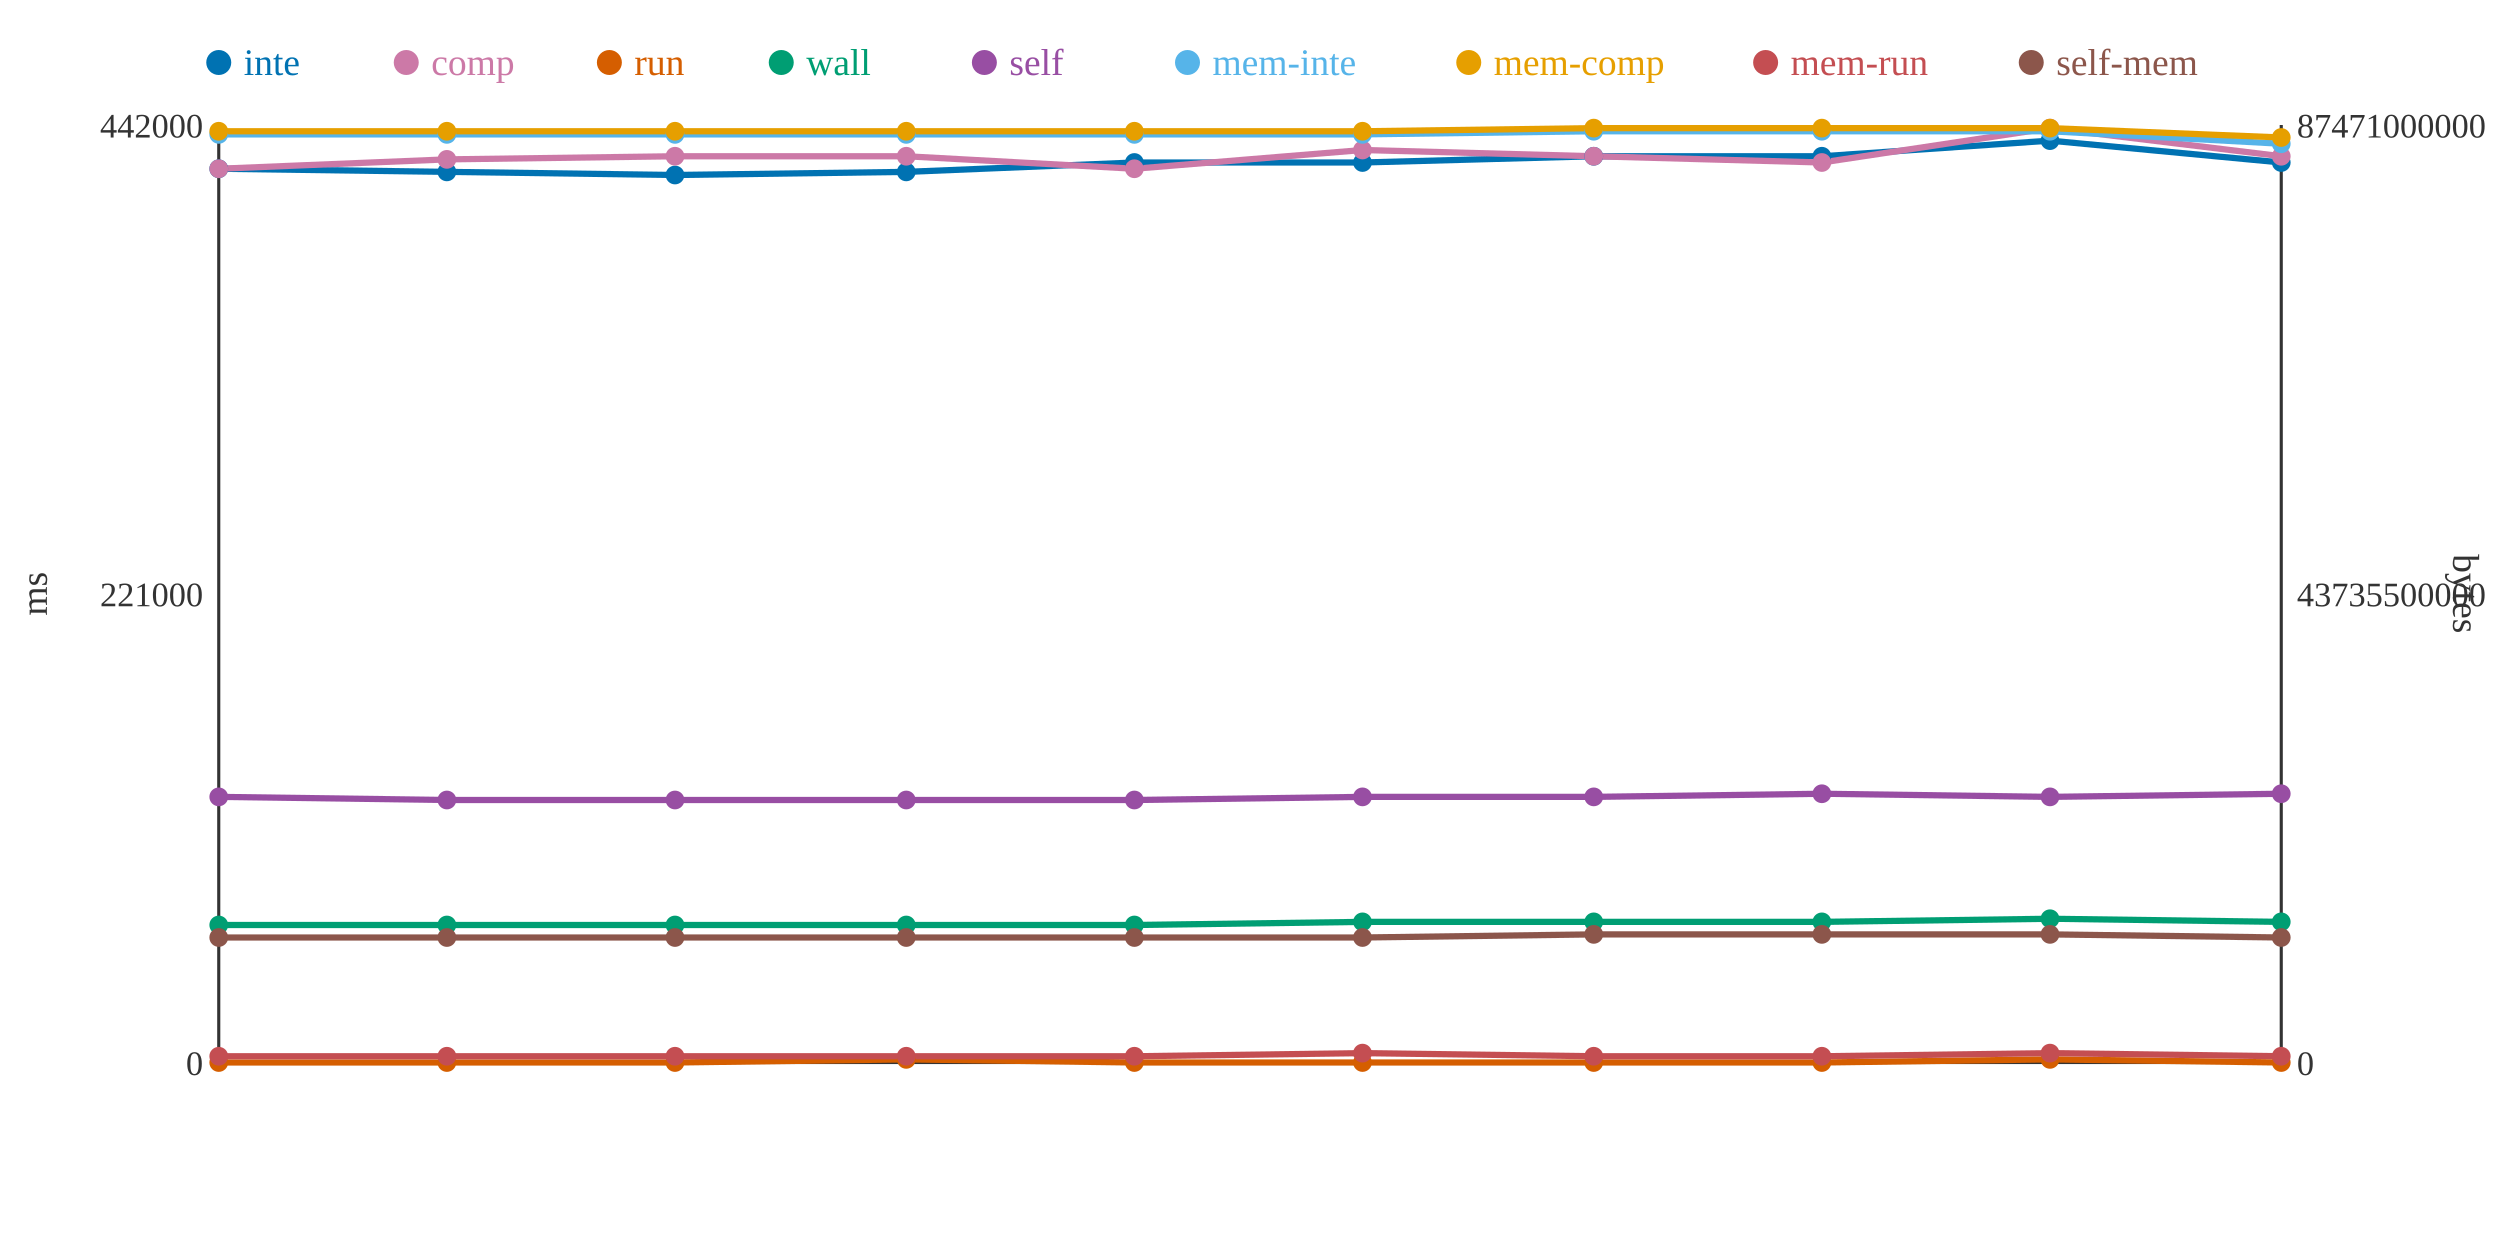
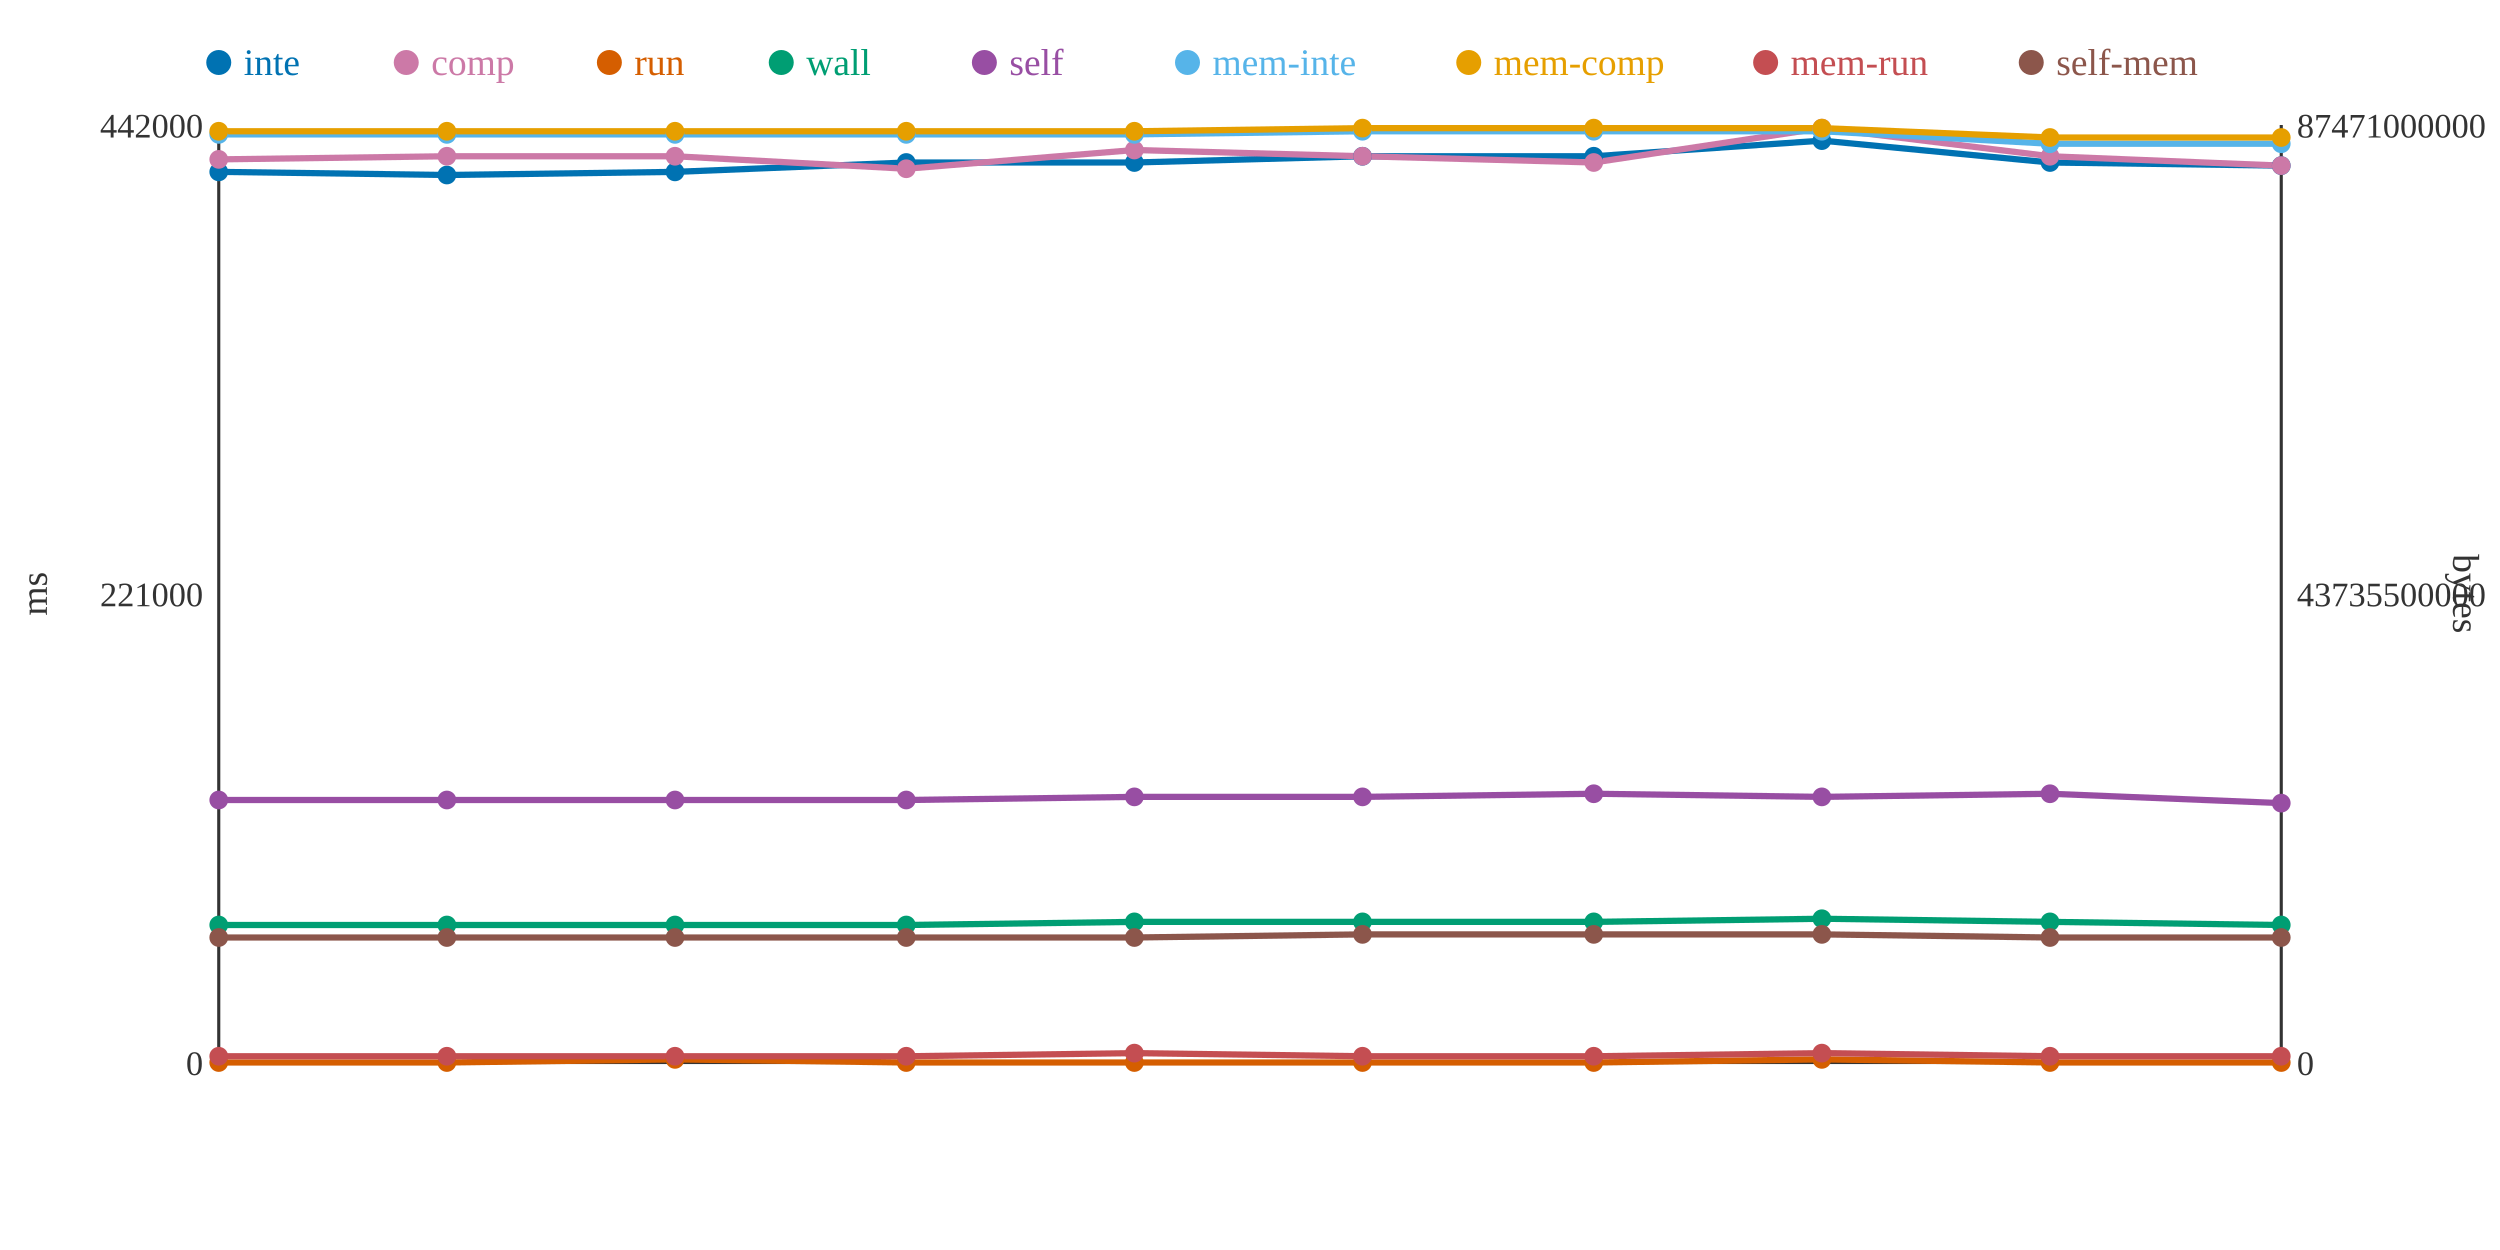
<svg xmlns="http://www.w3.org/2000/svg" width="800" height="400">
  <rect width="800" height="400" fill="white" />
  <line x1="70" y1="40" x2="70" y2="340" stroke="#333" stroke-width="1" />
  <line x1="70" y1="340" x2="730" y2="340" stroke="#333" stroke-width="1" />
  <line x1="730" y1="40" x2="730" y2="340" stroke="#333" stroke-width="1" />
  <text x="65" y="344" text-anchor="end" font-size="11" fill="#333">0</text>
  <text x="65" y="194" text-anchor="end" font-size="11" fill="#333">221000</text>
  <text x="65" y="44" text-anchor="end" font-size="11" fill="#333">442000</text>
  <text x="15" y="190" text-anchor="middle" font-size="12" fill="#333" transform="rotate(-90 15 190)">ms</text>
  <text x="735" y="344" text-anchor="start" font-size="11" fill="#333">0</text>
  <text x="735" y="194" text-anchor="start" font-size="11" fill="#333">43735500000</text>
  <text x="735" y="44" text-anchor="start" font-size="11" fill="#333">87471000000</text>
  <text x="785" y="190" text-anchor="middle" font-size="12" fill="#333" transform="rotate(90 785 190)">bytes</text>
-   <polyline points="70,54 143,55 216,56 290,55 363,52 436,52 510,50 583,50 656,45 730,52" fill="none" stroke="#0072B2" stroke-width="2" />
-   <polyline points="70,54 143,51 216,50 290,50 363,54 436,48 510,50 583,52 656,41 730,50" fill="none" stroke="#CC79A7" stroke-width="2" />
-   <polyline points="70,340 143,340 216,340 290,339 363,340 436,340 510,340 583,340 656,339 730,340" fill="none" stroke="#D55E00" stroke-width="2" />
-   <polyline points="70,296 143,296 216,296 290,296 363,296 436,295 510,295 583,295 656,294 730,295" fill="none" stroke="#009E73" stroke-width="2" />
-   <polyline points="70,255 143,256 216,256 290,256 363,256 436,255 510,255 583,254 656,255 730,254" fill="none" stroke="#984EA3" stroke-width="2" />
-   <polyline points="70,43 143,43 216,43 290,43 363,43 436,43 510,42 583,42 656,42 730,46" fill="none" stroke="#56B4E9" stroke-width="2" />
-   <polyline points="70,42 143,42 216,42 290,42 363,42 436,42 510,41 583,41 656,41 730,44" fill="none" stroke="#E69F00" stroke-width="2" />
-   <polyline points="70,338 143,338 216,338 290,338 363,338 436,337 510,338 583,338 656,337 730,338" fill="none" stroke="#C44E52" stroke-width="2" />
-   <polyline points="70,300 143,300 216,300 290,300 363,300 436,300 510,299 583,299 656,299 730,300" fill="none" stroke="#8C564B" stroke-width="2" />
-   <circle cx="70" cy="54" r="3" fill="#0072B2" />
-   <circle cx="70" cy="54" r="3" fill="#CC79A7" />
+   <polyline points="70,55 143,56 216,55 290,52 363,52 436,50 510,50 583,45 656,52 730,53" fill="none" stroke="#0072B2" stroke-width="2" />
+   <polyline points="70,51 143,50 216,50 290,54 363,48 436,50 510,52 583,41 656,50 730,53" fill="none" stroke="#CC79A7" stroke-width="2" />
+   <polyline points="70,340 143,340 216,339 290,340 363,340 436,340 510,340 583,339 656,340 730,340" fill="none" stroke="#D55E00" stroke-width="2" />
+   <polyline points="70,296 143,296 216,296 290,296 363,295 436,295 510,295 583,294 656,295 730,296" fill="none" stroke="#009E73" stroke-width="2" />
+   <polyline points="70,256 143,256 216,256 290,256 363,255 436,255 510,254 583,255 656,254 730,257" fill="none" stroke="#984EA3" stroke-width="2" />
+   <polyline points="70,43 143,43 216,43 290,43 363,43 436,42 510,42 583,42 656,46 730,46" fill="none" stroke="#56B4E9" stroke-width="2" />
+   <polyline points="70,42 143,42 216,42 290,42 363,42 436,41 510,41 583,41 656,44 730,44" fill="none" stroke="#E69F00" stroke-width="2" />
+   <polyline points="70,338 143,338 216,338 290,338 363,337 436,338 510,338 583,337 656,338 730,338" fill="none" stroke="#C44E52" stroke-width="2" />
+   <polyline points="70,300 143,300 216,300 290,300 363,300 436,299 510,299 583,299 656,300 730,300" fill="none" stroke="#8C564B" stroke-width="2" />
+   <circle cx="70" cy="55" r="3" fill="#0072B2" />
+   <circle cx="70" cy="51" r="3" fill="#CC79A7" />
  <circle cx="70" cy="340" r="3" fill="#D55E00" />
  <circle cx="70" cy="296" r="3" fill="#009E73" />
-   <circle cx="70" cy="255" r="3" fill="#984EA3" />
+   <circle cx="70" cy="256" r="3" fill="#984EA3" />
  <circle cx="70" cy="43" r="3" fill="#56B4E9" />
  <circle cx="70" cy="42" r="3" fill="#E69F00" />
  <circle cx="70" cy="338" r="3" fill="#C44E52" />
  <circle cx="70" cy="300" r="3" fill="#8C564B" />
-   <circle cx="143" cy="55" r="3" fill="#0072B2" />
-   <circle cx="143" cy="51" r="3" fill="#CC79A7" />
+   <circle cx="143" cy="56" r="3" fill="#0072B2" />
+   <circle cx="143" cy="50" r="3" fill="#CC79A7" />
  <circle cx="143" cy="340" r="3" fill="#D55E00" />
  <circle cx="143" cy="296" r="3" fill="#009E73" />
  <circle cx="143" cy="256" r="3" fill="#984EA3" />
  <circle cx="143" cy="43" r="3" fill="#56B4E9" />
  <circle cx="143" cy="42" r="3" fill="#E69F00" />
  <circle cx="143" cy="338" r="3" fill="#C44E52" />
  <circle cx="143" cy="300" r="3" fill="#8C564B" />
-   <circle cx="216" cy="56" r="3" fill="#0072B2" />
+   <circle cx="216" cy="55" r="3" fill="#0072B2" />
  <circle cx="216" cy="50" r="3" fill="#CC79A7" />
-   <circle cx="216" cy="340" r="3" fill="#D55E00" />
+   <circle cx="216" cy="339" r="3" fill="#D55E00" />
  <circle cx="216" cy="296" r="3" fill="#009E73" />
  <circle cx="216" cy="256" r="3" fill="#984EA3" />
  <circle cx="216" cy="43" r="3" fill="#56B4E9" />
  <circle cx="216" cy="42" r="3" fill="#E69F00" />
  <circle cx="216" cy="338" r="3" fill="#C44E52" />
  <circle cx="216" cy="300" r="3" fill="#8C564B" />
-   <circle cx="290" cy="55" r="3" fill="#0072B2" />
-   <circle cx="290" cy="50" r="3" fill="#CC79A7" />
-   <circle cx="290" cy="339" r="3" fill="#D55E00" />
+   <circle cx="290" cy="52" r="3" fill="#0072B2" />
+   <circle cx="290" cy="54" r="3" fill="#CC79A7" />
+   <circle cx="290" cy="340" r="3" fill="#D55E00" />
  <circle cx="290" cy="296" r="3" fill="#009E73" />
  <circle cx="290" cy="256" r="3" fill="#984EA3" />
  <circle cx="290" cy="43" r="3" fill="#56B4E9" />
  <circle cx="290" cy="42" r="3" fill="#E69F00" />
  <circle cx="290" cy="338" r="3" fill="#C44E52" />
  <circle cx="290" cy="300" r="3" fill="#8C564B" />
  <circle cx="363" cy="52" r="3" fill="#0072B2" />
-   <circle cx="363" cy="54" r="3" fill="#CC79A7" />
+   <circle cx="363" cy="48" r="3" fill="#CC79A7" />
  <circle cx="363" cy="340" r="3" fill="#D55E00" />
-   <circle cx="363" cy="296" r="3" fill="#009E73" />
-   <circle cx="363" cy="256" r="3" fill="#984EA3" />
+   <circle cx="363" cy="295" r="3" fill="#009E73" />
+   <circle cx="363" cy="255" r="3" fill="#984EA3" />
  <circle cx="363" cy="43" r="3" fill="#56B4E9" />
  <circle cx="363" cy="42" r="3" fill="#E69F00" />
-   <circle cx="363" cy="338" r="3" fill="#C44E52" />
+   <circle cx="363" cy="337" r="3" fill="#C44E52" />
  <circle cx="363" cy="300" r="3" fill="#8C564B" />
-   <circle cx="436" cy="52" r="3" fill="#0072B2" />
-   <circle cx="436" cy="48" r="3" fill="#CC79A7" />
+   <circle cx="436" cy="50" r="3" fill="#0072B2" />
+   <circle cx="436" cy="50" r="3" fill="#CC79A7" />
  <circle cx="436" cy="340" r="3" fill="#D55E00" />
  <circle cx="436" cy="295" r="3" fill="#009E73" />
  <circle cx="436" cy="255" r="3" fill="#984EA3" />
-   <circle cx="436" cy="43" r="3" fill="#56B4E9" />
-   <circle cx="436" cy="42" r="3" fill="#E69F00" />
-   <circle cx="436" cy="337" r="3" fill="#C44E52" />
-   <circle cx="436" cy="300" r="3" fill="#8C564B" />
+   <circle cx="436" cy="42" r="3" fill="#56B4E9" />
+   <circle cx="436" cy="41" r="3" fill="#E69F00" />
+   <circle cx="436" cy="338" r="3" fill="#C44E52" />
+   <circle cx="436" cy="299" r="3" fill="#8C564B" />
  <circle cx="510" cy="50" r="3" fill="#0072B2" />
-   <circle cx="510" cy="50" r="3" fill="#CC79A7" />
+   <circle cx="510" cy="52" r="3" fill="#CC79A7" />
  <circle cx="510" cy="340" r="3" fill="#D55E00" />
  <circle cx="510" cy="295" r="3" fill="#009E73" />
-   <circle cx="510" cy="255" r="3" fill="#984EA3" />
+   <circle cx="510" cy="254" r="3" fill="#984EA3" />
  <circle cx="510" cy="42" r="3" fill="#56B4E9" />
  <circle cx="510" cy="41" r="3" fill="#E69F00" />
  <circle cx="510" cy="338" r="3" fill="#C44E52" />
  <circle cx="510" cy="299" r="3" fill="#8C564B" />
-   <circle cx="583" cy="50" r="3" fill="#0072B2" />
-   <circle cx="583" cy="52" r="3" fill="#CC79A7" />
-   <circle cx="583" cy="340" r="3" fill="#D55E00" />
-   <circle cx="583" cy="295" r="3" fill="#009E73" />
-   <circle cx="583" cy="254" r="3" fill="#984EA3" />
+   <circle cx="583" cy="45" r="3" fill="#0072B2" />
+   <circle cx="583" cy="41" r="3" fill="#CC79A7" />
+   <circle cx="583" cy="339" r="3" fill="#D55E00" />
+   <circle cx="583" cy="294" r="3" fill="#009E73" />
+   <circle cx="583" cy="255" r="3" fill="#984EA3" />
  <circle cx="583" cy="42" r="3" fill="#56B4E9" />
  <circle cx="583" cy="41" r="3" fill="#E69F00" />
-   <circle cx="583" cy="338" r="3" fill="#C44E52" />
+   <circle cx="583" cy="337" r="3" fill="#C44E52" />
  <circle cx="583" cy="299" r="3" fill="#8C564B" />
-   <circle cx="656" cy="45" r="3" fill="#0072B2" />
-   <circle cx="656" cy="41" r="3" fill="#CC79A7" />
-   <circle cx="656" cy="339" r="3" fill="#D55E00" />
-   <circle cx="656" cy="294" r="3" fill="#009E73" />
-   <circle cx="656" cy="255" r="3" fill="#984EA3" />
-   <circle cx="656" cy="42" r="3" fill="#56B4E9" />
-   <circle cx="656" cy="41" r="3" fill="#E69F00" />
-   <circle cx="656" cy="337" r="3" fill="#C44E52" />
-   <circle cx="656" cy="299" r="3" fill="#8C564B" />
-   <circle cx="730" cy="52" r="3" fill="#0072B2" />
-   <circle cx="730" cy="50" r="3" fill="#CC79A7" />
+   <circle cx="656" cy="52" r="3" fill="#0072B2" />
+   <circle cx="656" cy="50" r="3" fill="#CC79A7" />
+   <circle cx="656" cy="340" r="3" fill="#D55E00" />
+   <circle cx="656" cy="295" r="3" fill="#009E73" />
+   <circle cx="656" cy="254" r="3" fill="#984EA3" />
+   <circle cx="656" cy="46" r="3" fill="#56B4E9" />
+   <circle cx="656" cy="44" r="3" fill="#E69F00" />
+   <circle cx="656" cy="338" r="3" fill="#C44E52" />
+   <circle cx="656" cy="300" r="3" fill="#8C564B" />
+   <circle cx="730" cy="53" r="3" fill="#0072B2" />
+   <circle cx="730" cy="53" r="3" fill="#CC79A7" />
  <circle cx="730" cy="340" r="3" fill="#D55E00" />
-   <circle cx="730" cy="295" r="3" fill="#009E73" />
-   <circle cx="730" cy="254" r="3" fill="#984EA3" />
+   <circle cx="730" cy="296" r="3" fill="#009E73" />
+   <circle cx="730" cy="257" r="3" fill="#984EA3" />
  <circle cx="730" cy="46" r="3" fill="#56B4E9" />
  <circle cx="730" cy="44" r="3" fill="#E69F00" />
  <circle cx="730" cy="338" r="3" fill="#C44E52" />
  <circle cx="730" cy="300" r="3" fill="#8C564B" />
  <circle cx="70" cy="20" r="4" fill="#0072B2" />
  <text x="78" y="24" text-anchor="start" font-size="12" fill="#0072B2">inte</text>
  <circle cx="130" cy="20" r="4" fill="#CC79A7" />
  <text x="138" y="24" text-anchor="start" font-size="12" fill="#CC79A7">comp</text>
  <circle cx="195" cy="20" r="4" fill="#D55E00" />
  <text x="203" y="24" text-anchor="start" font-size="12" fill="#D55E00">run</text>
  <circle cx="250" cy="20" r="4" fill="#009E73" />
  <text x="258" y="24" text-anchor="start" font-size="12" fill="#009E73">wall</text>
  <circle cx="315" cy="20" r="4" fill="#984EA3" />
  <text x="323" y="24" text-anchor="start" font-size="12" fill="#984EA3">self</text>
  <circle cx="380" cy="20" r="4" fill="#56B4E9" />
  <text x="388" y="24" text-anchor="start" font-size="12" fill="#56B4E9">mem-inte</text>
  <circle cx="470" cy="20" r="4" fill="#E69F00" />
  <text x="478" y="24" text-anchor="start" font-size="12" fill="#E69F00">mem-comp</text>
  <circle cx="565" cy="20" r="4" fill="#C44E52" />
  <text x="573" y="24" text-anchor="start" font-size="12" fill="#C44E52">mem-run</text>
  <circle cx="650" cy="20" r="4" fill="#8C564B" />
  <text x="658" y="24" text-anchor="start" font-size="12" fill="#8C564B">self-mem</text>
</svg>
